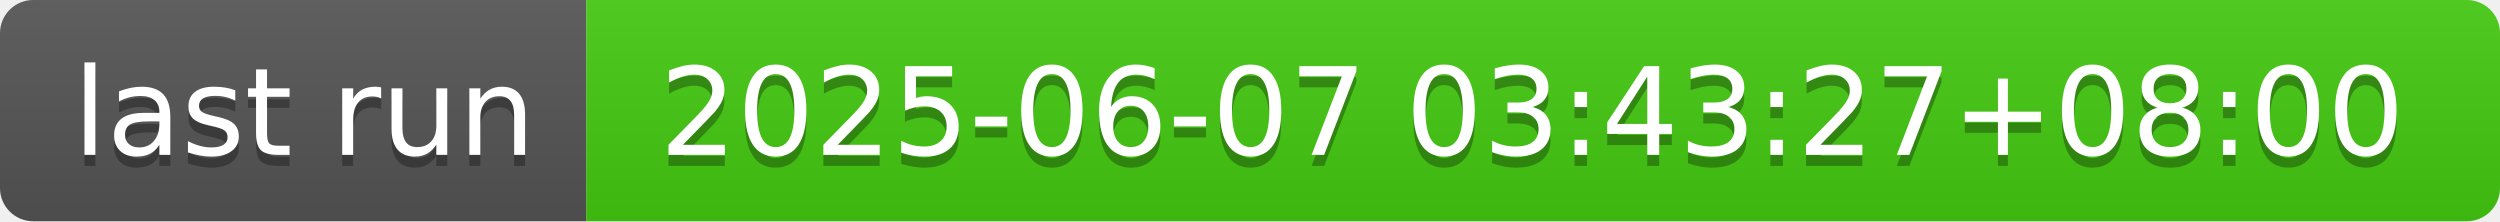
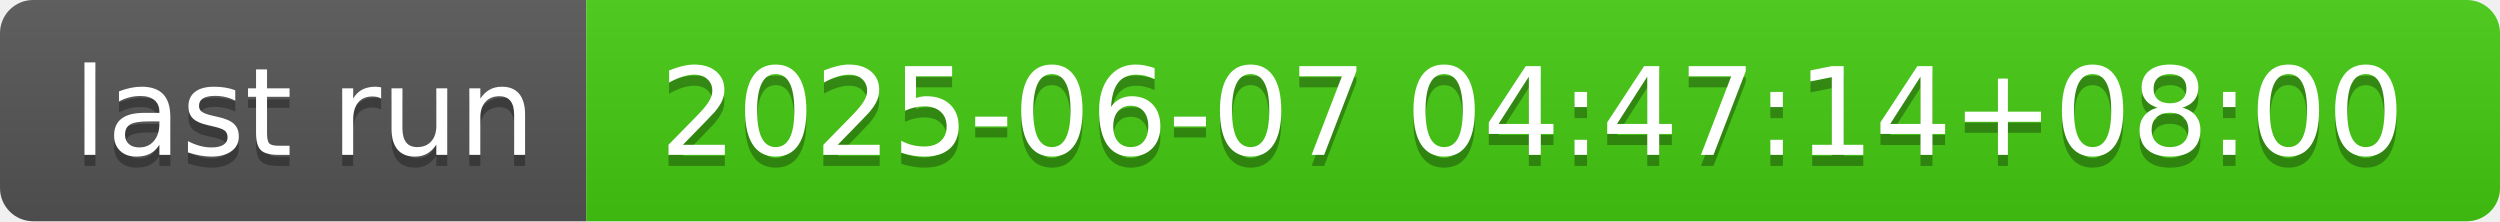
- <svg xmlns="http://www.w3.org/2000/svg" width="226" height="20" role="img" aria-label="last run: 2025-06-07 03:43:27+08:00">
+ <svg xmlns="http://www.w3.org/2000/svg" width="226" height="20" role="img" aria-label="last run: 2025-06-07 04:47:14+08:00">
  <linearGradient id="s" x2="0" y2="100%">
    <stop offset="0" stop-color="#bbb" stop-opacity=".1" />
    <stop offset="1" stop-opacity=".1" />
  </linearGradient>
  <clipPath id="r">
    <rect width="226" height="20" rx="3" fill="#fff" />
  </clipPath>
  <g clip-path="url(#r)">
    <rect width="53" height="20" fill="#555" />
    <rect x="53" width="173" height="20" fill="#4c1" />
    <rect width="226" height="20" fill="url(#s)" />
  </g>
  <g fill="#fff" text-anchor="middle" font-family="Verdana,Geneva,DejaVu Sans,sans-serif" text-rendering="geometricPrecision" font-size="110">
    <text aria-hidden="true" x="275" y="150" fill="#010101" fill-opacity=".3" transform="scale(.1)" textLength="430">last run</text>
    <text x="275" y="140" transform="scale(.1)" fill="#fff" textLength="430">last run</text>
-     <text aria-hidden="true" x="1385" y="150" fill="#010101" fill-opacity=".3" transform="scale(.1)" textLength="1630">2025-06-07 03:43:27+08:00</text>
-     <text x="1385" y="140" transform="scale(.1)" fill="#fff" textLength="1630">2025-06-07 03:43:27+08:00</text>
+     <text aria-hidden="true" x="1385" y="150" fill="#010101" fill-opacity=".3" transform="scale(.1)" textLength="1630">2025-06-07 04:47:14+08:00</text>
+     <text x="1385" y="140" transform="scale(.1)" fill="#fff" textLength="1630">2025-06-07 04:47:14+08:00</text>
  </g>
</svg>
